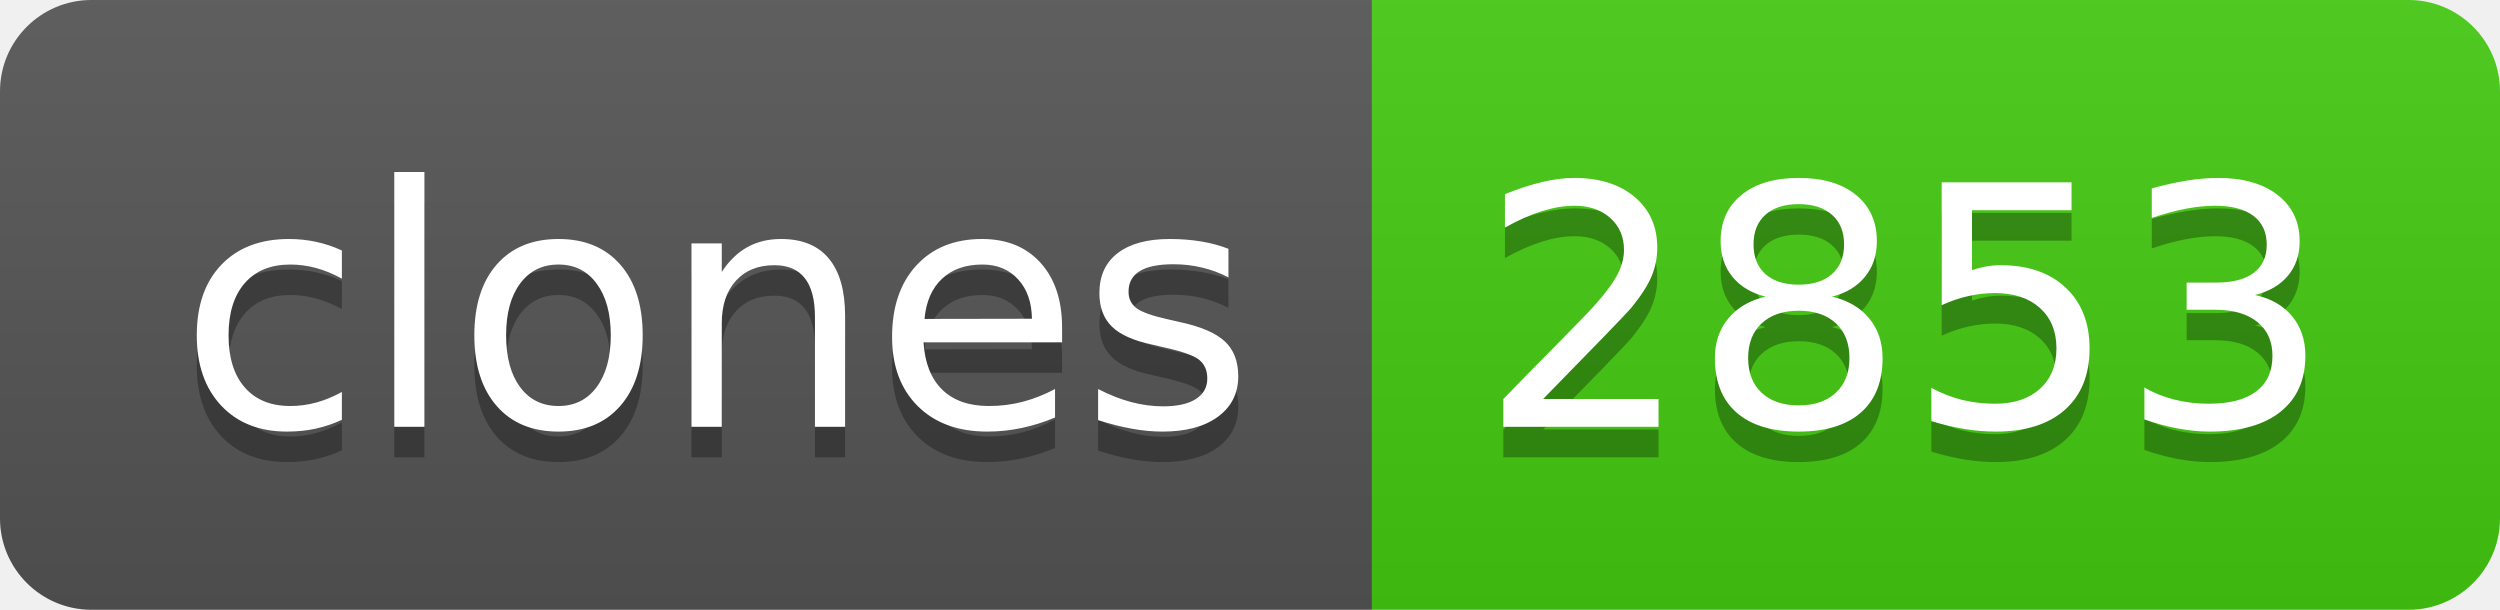
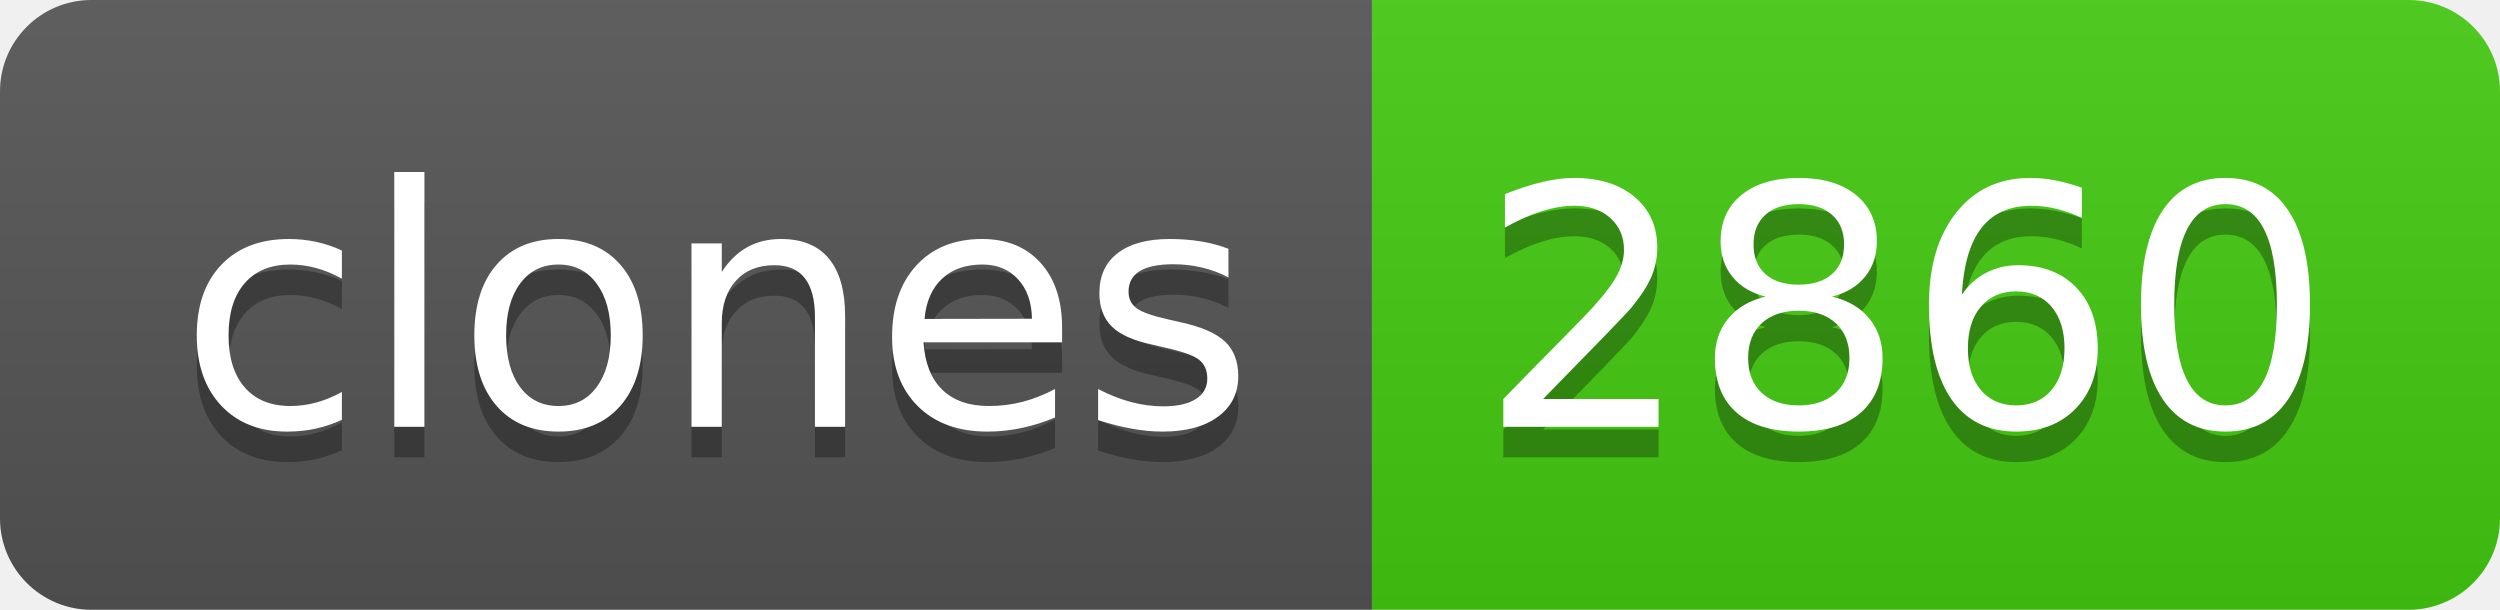
- <svg xmlns="http://www.w3.org/2000/svg" width="82" height="20" role="img" aria-label="clones: 2853">
+ <svg xmlns="http://www.w3.org/2000/svg" width="82" height="20" role="img" aria-label="clones: 2860">
  <linearGradient id="s" x2="0" y2="100%">
    <stop offset="0" stop-color="#bbb" stop-opacity=".1" />
    <stop offset="1" stop-opacity=".1" />
  </linearGradient>
  <clipPath id="r">
    <rect width="82" height="20" rx="3" fill="#fff" />
  </clipPath>
  <g clip-path="url(#r)">
    <rect width="45" height="20" fill="#555" />
    <rect x="45" width="37" height="20" fill="#4c1" />
    <rect width="82" height="20" fill="url(#s)" />
  </g>
  <g fill="#fff" text-anchor="middle" font-family="Verdana,Geneva,DejaVu Sans,sans-serif" text-rendering="geometricPrecision" font-size="110">
    <text aria-hidden="true" x="235" y="150" fill="#010101" fill-opacity=".3" transform="scale(.1)" textLength="350">clones</text>
    <text x="235" y="140" transform="scale(.1)" fill="#fff" textLength="350">clones</text>
-     <text aria-hidden="true" x="625" y="150" fill="#010101" fill-opacity=".3" transform="scale(.1)" textLength="270">2853</text>
-     <text x="625" y="140" transform="scale(.1)" fill="#fff" textLength="270">2853</text>
+     <text aria-hidden="true" x="625" y="150" fill="#010101" fill-opacity=".3" transform="scale(.1)" textLength="270">2860</text>
+     <text x="625" y="140" transform="scale(.1)" fill="#fff" textLength="270">2860</text>
  </g>
</svg>
